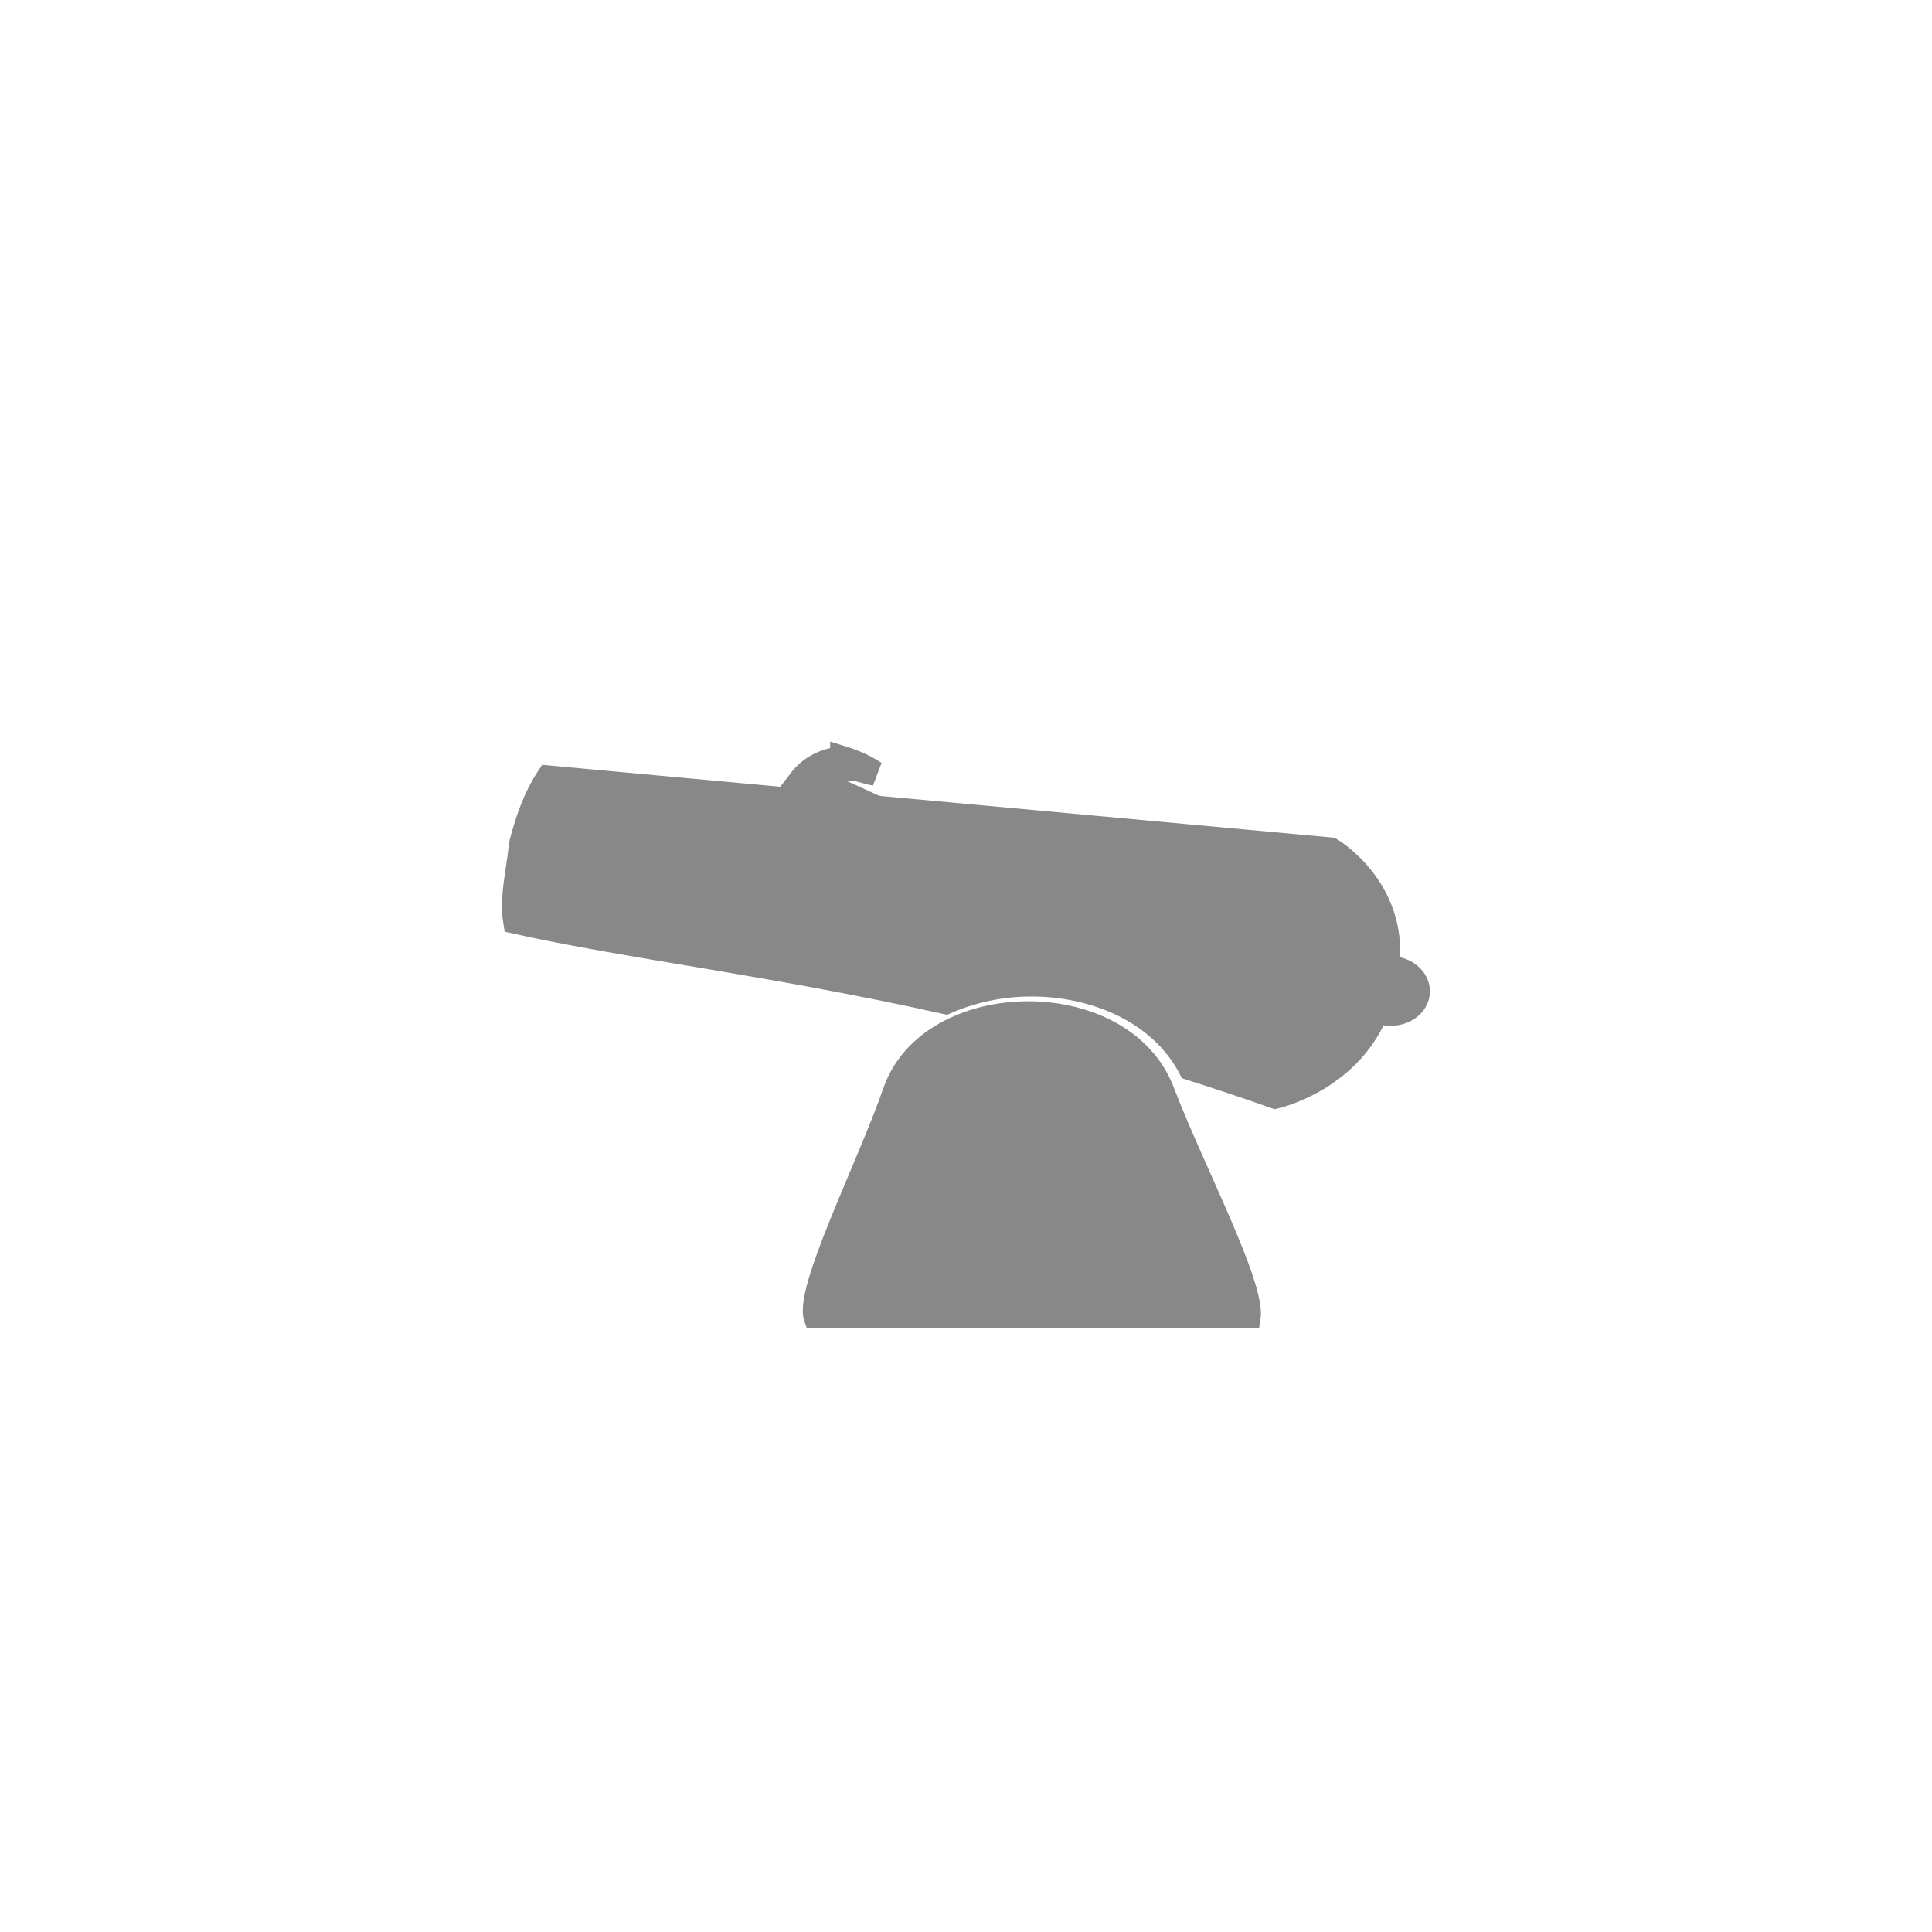
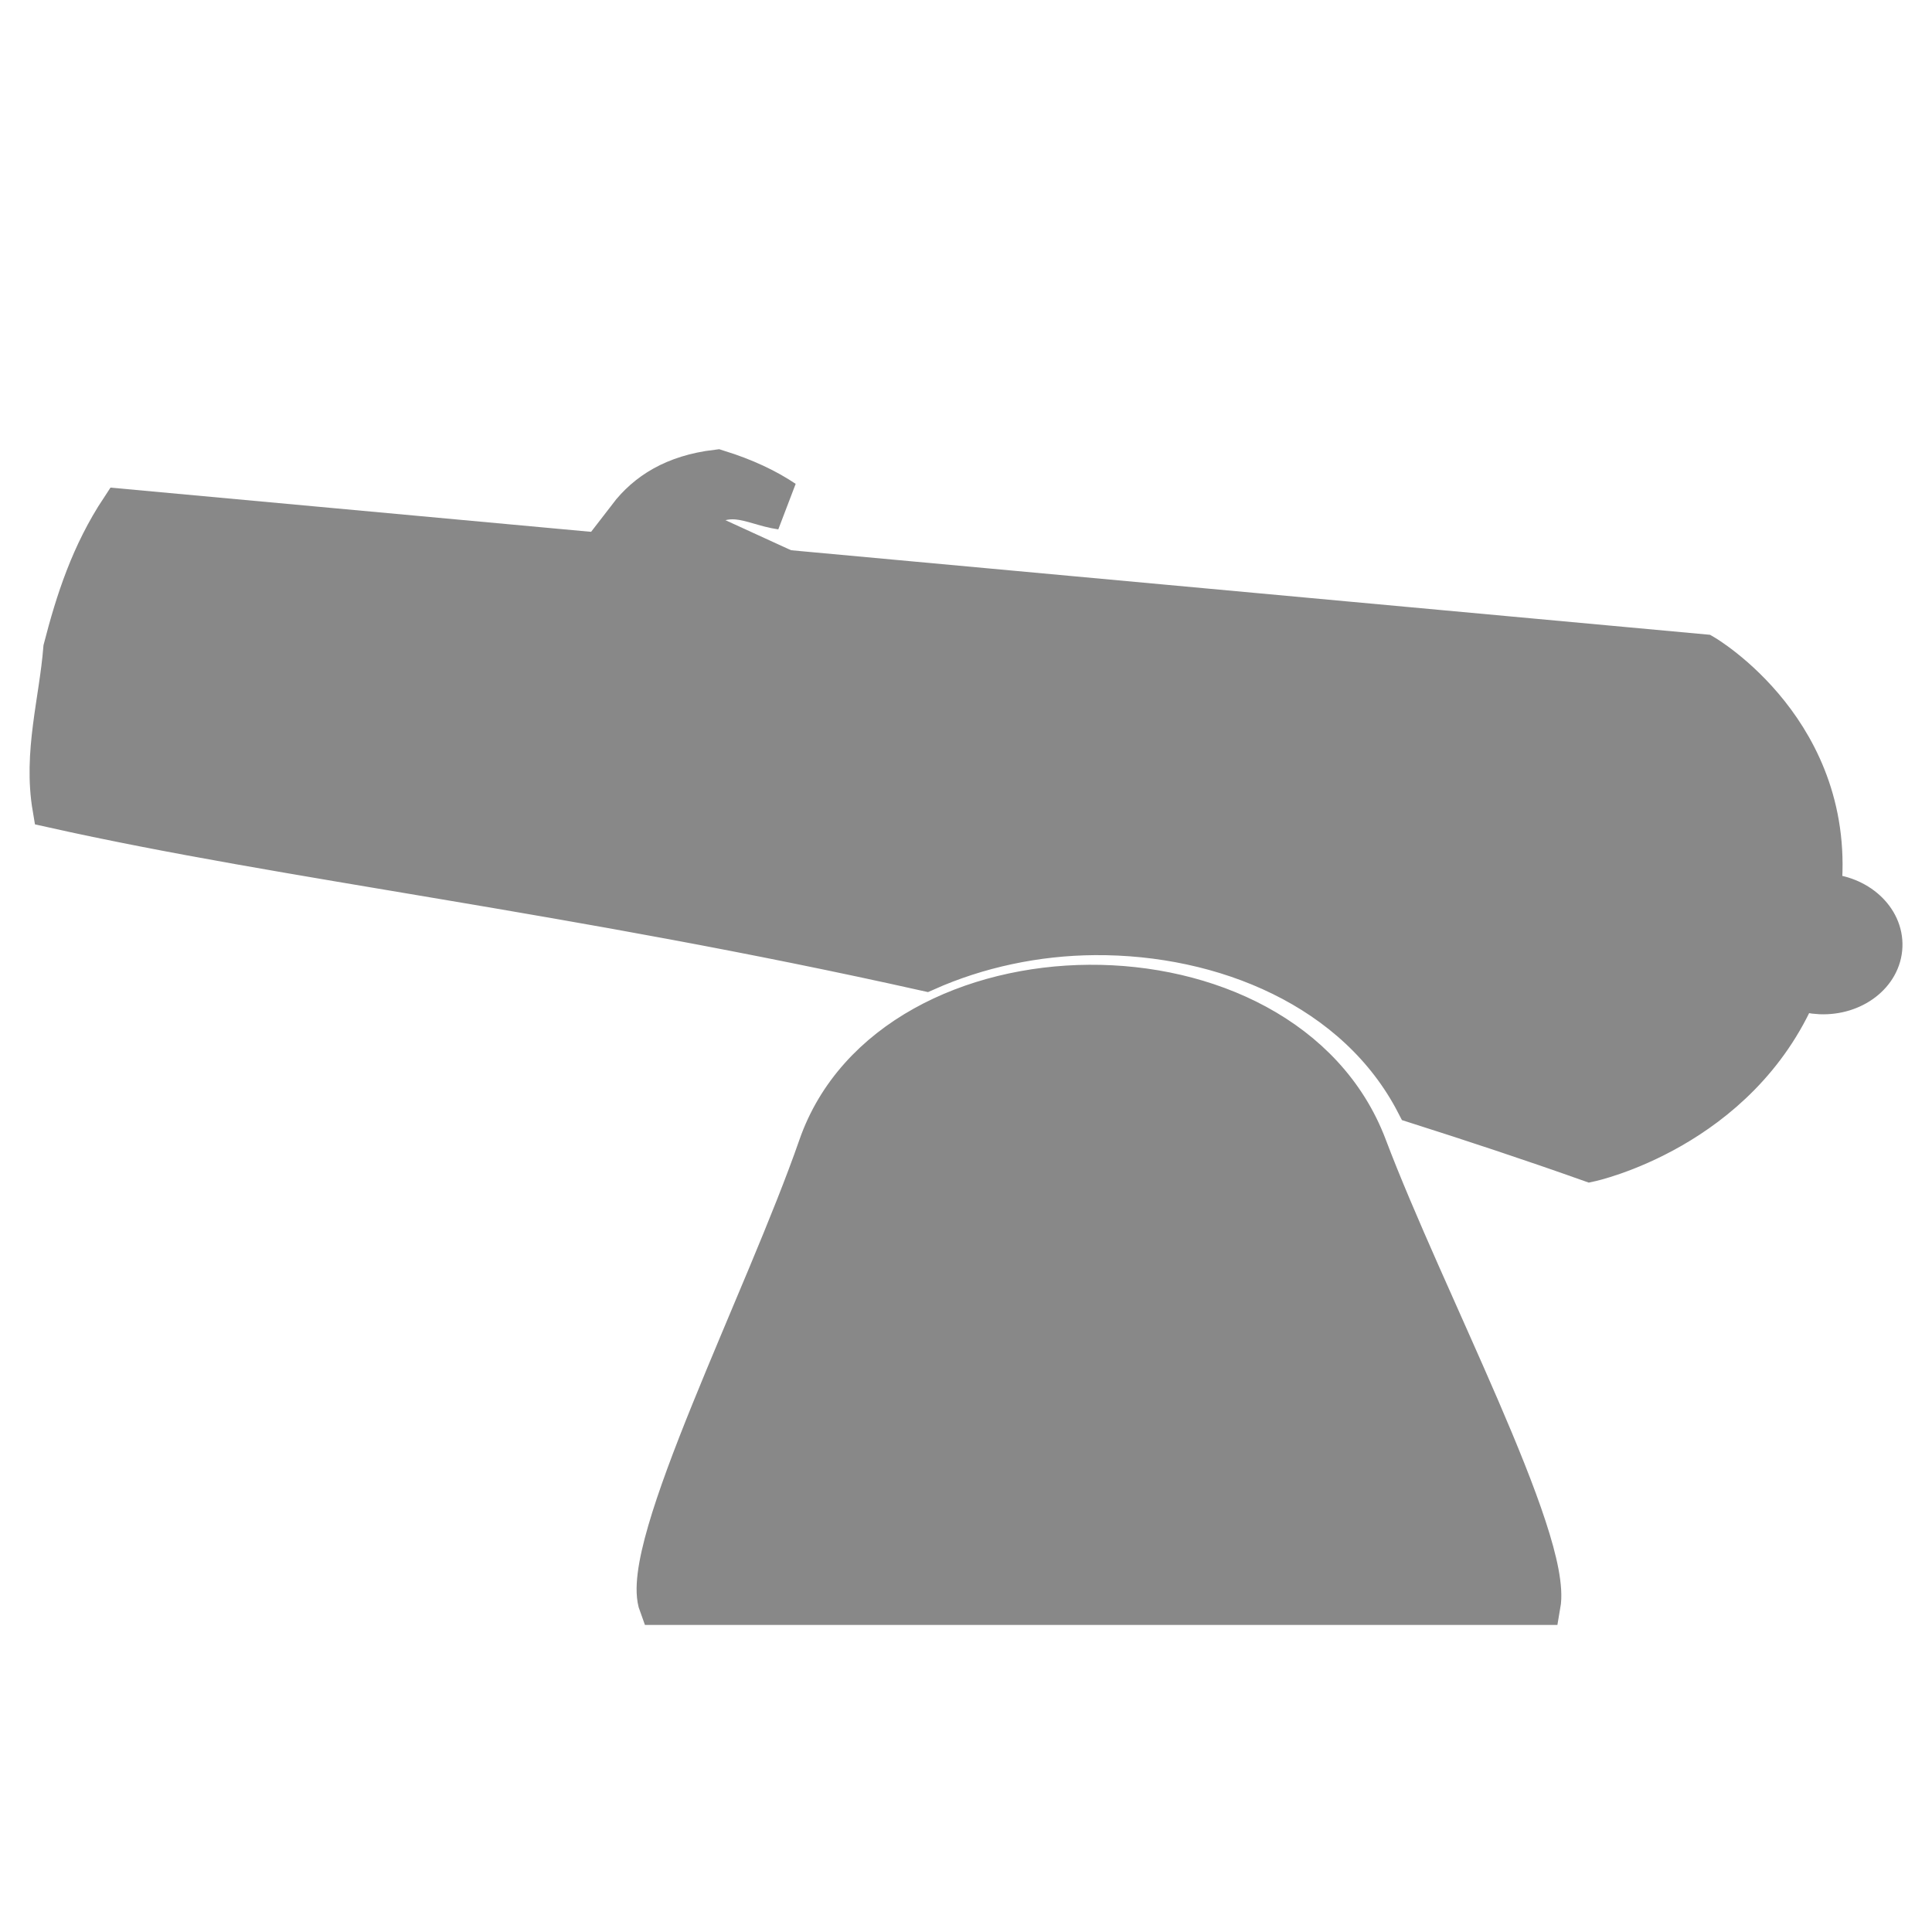
<svg xmlns="http://www.w3.org/2000/svg" width="92" height="92" id="svg2" version="1.1">
  <defs id="defs10">
    <filter height="1.5" width="1.5" y="0" x="0" id="f1" color-interpolation-filters="sRGB">
      <feOffset id="feOffset3039" dy="0" dx="1" in="SourceAlpha" result="offOut" />
      <feGaussianBlur id="feGaussianBlur3041" stdDeviation="1" in="offOut" result="blurOut" />
    </filter>
    <linearGradient y2="1" x2="0" y1="0" x1="0" id="grad1">
      <stop id="stop3034" style="stop-color:rgb(255,255,255);stop-opacity:0.6" offset="20%" />
      <stop id="stop3036" style="stop-color:rgb(220,0,0);stop-opacity:0.5" offset="50%" />
    </linearGradient>
    <linearGradient y2="1" x2="0" y1="0" x1="0" id="grad0">
      <stop id="stop3029" style="stop-color:rgb(0,0,0);stop-opacity:0.3" offset="20%" />
      <stop id="stop3031" style="stop-color:rgb(0,0,0);stop-opacity:0.6" offset="100%" />
    </linearGradient>
    <filter style="color-interpolation-filters:sRGB;" id="filter18479">
      <feFlood flood-opacity="1" flood-color="rgb(91,93,90)" result="flood" id="feFlood18469" />
      <feComposite in="flood" in2="SourceGraphic" operator="in" result="composite1" id="feComposite18471" />
      <feGaussianBlur in="composite1" stdDeviation="0" result="blur" id="feGaussianBlur18473" />
      <feOffset dx="0" dy="4" result="offset" id="feOffset18475" />
      <feComposite in="SourceGraphic" in2="offset" operator="over" result="composite2" id="feComposite18477" />
    </filter>
    <linearGradient y2="1" x2="0" y1="0" x1="0" id="linearGradient11421">
      <stop id="stop11417" style="stop-color:#c83737;stop-opacity:1" offset="20%" />
      <stop id="stop11419" style="stop-color:#de8787;stop-opacity:1" offset="100%" />
    </linearGradient>
    <linearGradient id="linearGradient5398" x1="0" y1="0" x2="0" y2="1">
      <stop offset="20%" style="stop-color:#c83737;stop-opacity:1" id="stop5394" />
      <stop offset="100%" style="stop-color:#cf8080;stop-opacity:1" id="stop5396" />
    </linearGradient>
    <filter style="color-interpolation-filters:sRGB" id="filter19100">
      <feFlood flood-opacity="1" flood-color="rgb(91,93,90)" result="flood" id="feFlood19090" />
      <feComposite in="flood" in2="SourceGraphic" operator="in" result="composite1" id="feComposite19092" />
      <feGaussianBlur in="composite1" stdDeviation="0" result="blur" id="feGaussianBlur19094" />
      <feOffset dx="0" dy="4" result="offset" id="feOffset19096" />
      <feComposite in="SourceGraphic" in2="offset" operator="over" result="composite2" id="feComposite19098" />
    </filter>
  </defs>
  <g id="layer1" style="display:inline">
-     <path style="fill:#888888;fill-opacity:1;stroke:#888888;stroke-width:1.178px;stroke-linecap:butt;stroke-linejoin:miter;stroke-opacity:1" d="m 39.65,37.528 c -0.803,-0.298 -1.025,0.338 -1.413,0.707 0.073,0.454 -0.153,0.66 0.707,1.766 0.748,0.261 1.674,0.058 2.591,-0.118 0.993,0.171 1.535,0.567 2.12,0.942 -0.074,-0.806 -0.531,-1.445 -1.178,-2.002 z" id="path5363" />
-     <path style="fill:#888888;stroke:#888888;stroke-width:1.18;stroke-linecap:butt;stroke-linejoin:miter;stroke-miterlimit:4;stroke-dasharray:none;stroke-opacity:1;fill-opacity:1" d="m 40.121,36.115 c -0.968,0.118 -1.582,0.513 -2.002,1.06 0.376,-0.012 0.771,-0.032 1.295,-0.118 0.956,-0.845 1.54,-0.333 2.238,-0.236 -0.404,-0.271 -0.902,-0.51 -1.531,-0.707 z" id="path5365" />
-     <path id="path47" style="fill:#888888;fill-opacity:1;stroke:#888888;stroke-width:0.935;stroke-miterlimit:10;stroke-opacity:1" d="m 26.05,36.912 c -0.706,1.068 -1.064,2.182 -1.354,3.305 -0.101,1.252 -0.476,2.467 -0.256,3.762 5.547,1.239 12.306,1.999 20.613,3.855 1.228,-0.548 2.607,-0.841 3.986,-0.85 3.038,-0.02 6.17,1.262 7.57,3.973 1.342,0.428 2.705,0.877 4.113,1.377 0,0 3.498,-0.752 4.906,-4.062 0.165,0.063 0.343,0.1 0.523,0.107 0.787,0.032 1.446,-0.476 1.473,-1.135 0.027,-0.658 -0.589,-1.218 -1.375,-1.25 -0.025,-0.001 -0.049,-0.002 -0.074,-0.002 0.412,-3.796 -2.768,-5.643 -2.768,-5.643 z m 22.857,11.234 c -2.776,0.018 -5.527,1.31 -6.398,3.818 -1.254,3.608 -4.254,9.487 -3.76,10.822 h 20.811 c 0.274,-1.559 -2.731,-7.215 -4.096,-10.822 -0.976,-2.58 -3.78,-3.836 -6.557,-3.818 z" />
+     <path style="fill:#888888;fill-opacity:1;stroke:#888888;stroke-width:2.377px;stroke-linecap:butt;stroke-linejoin:miter;stroke-opacity:1" d="m 33.185,25.455 c -1.62,-0.601 -2.069,0.682 -2.852,1.426 0.148,0.917 -0.309,1.333 1.426,3.565 1.509,0.527 3.38,0.117 5.229,-0.238 2.004,0.345 3.099,1.144 4.278,1.901 -0.149,-1.626 -1.073,-2.916 -2.377,-4.041 z" id="path5363" />
+     <path style="fill:#888888;fill-opacity:1;stroke:#888888;stroke-width:2.381;stroke-linecap:butt;stroke-linejoin:miter;stroke-miterlimit:4;stroke-dasharray:none;stroke-opacity:1" d="m 34.136,22.603 c -1.954,0.238 -3.193,1.036 -4.041,2.139 0.76,-0.023 1.557,-0.065 2.615,-0.238 1.93,-1.705 3.108,-0.671 4.516,-0.475 -0.815,-0.547 -1.821,-1.03 -3.09,-1.426 z" id="path5365" />
+     <path id="path47" style="fill:#888888;fill-opacity:1;stroke:#888888;stroke-width:1.887;stroke-miterlimit:10;stroke-opacity:1" d="M 5.737,24.211 C 4.312,26.366 3.59,28.614 3.005,30.881 2.802,33.407 2.045,35.861 2.489,38.473 13.684,40.974 27.326,42.507 44.092,46.254 c 2.479,-1.106 5.262,-1.697 8.046,-1.715 6.131,-0.04 12.453,2.548 15.279,8.018 2.709,0.863 5.459,1.77 8.302,2.779 0,0 7.059,-1.518 9.902,-8.199 0.334,0.128 0.692,0.201 1.056,0.217 1.588,0.065 2.919,-0.961 2.972,-2.29 0.054,-1.329 -1.189,-2.458 -2.775,-2.523 -0.05,-0.002 -0.1,-0.004 -0.15,-0.004 0.831,-7.661 -5.586,-11.388 -5.586,-11.388 z m 46.133,22.674 c -5.604,0.036 -11.154,2.643 -12.914,7.707 -2.53,7.281 -8.586,19.147 -7.588,21.842 h 42.002 C 73.923,73.289 67.858,61.873 65.103,54.592 63.132,49.384 57.473,46.849 51.87,46.885 Z" />
  </g>
  <g id="layer2" style="display:inline" />
</svg>
